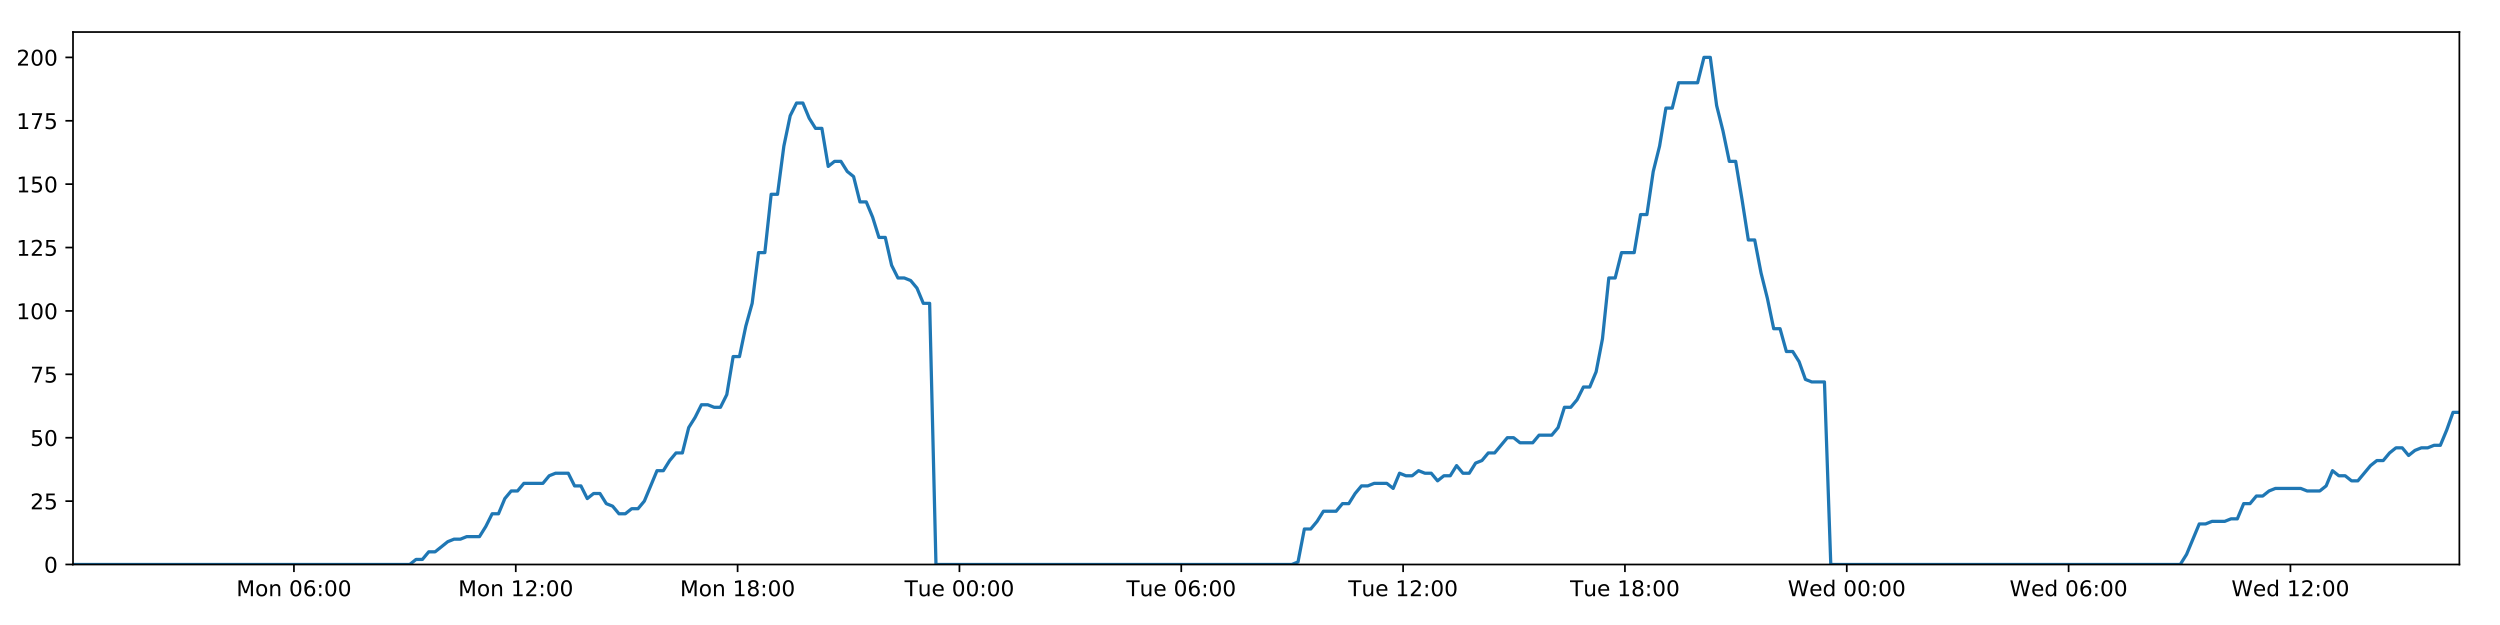
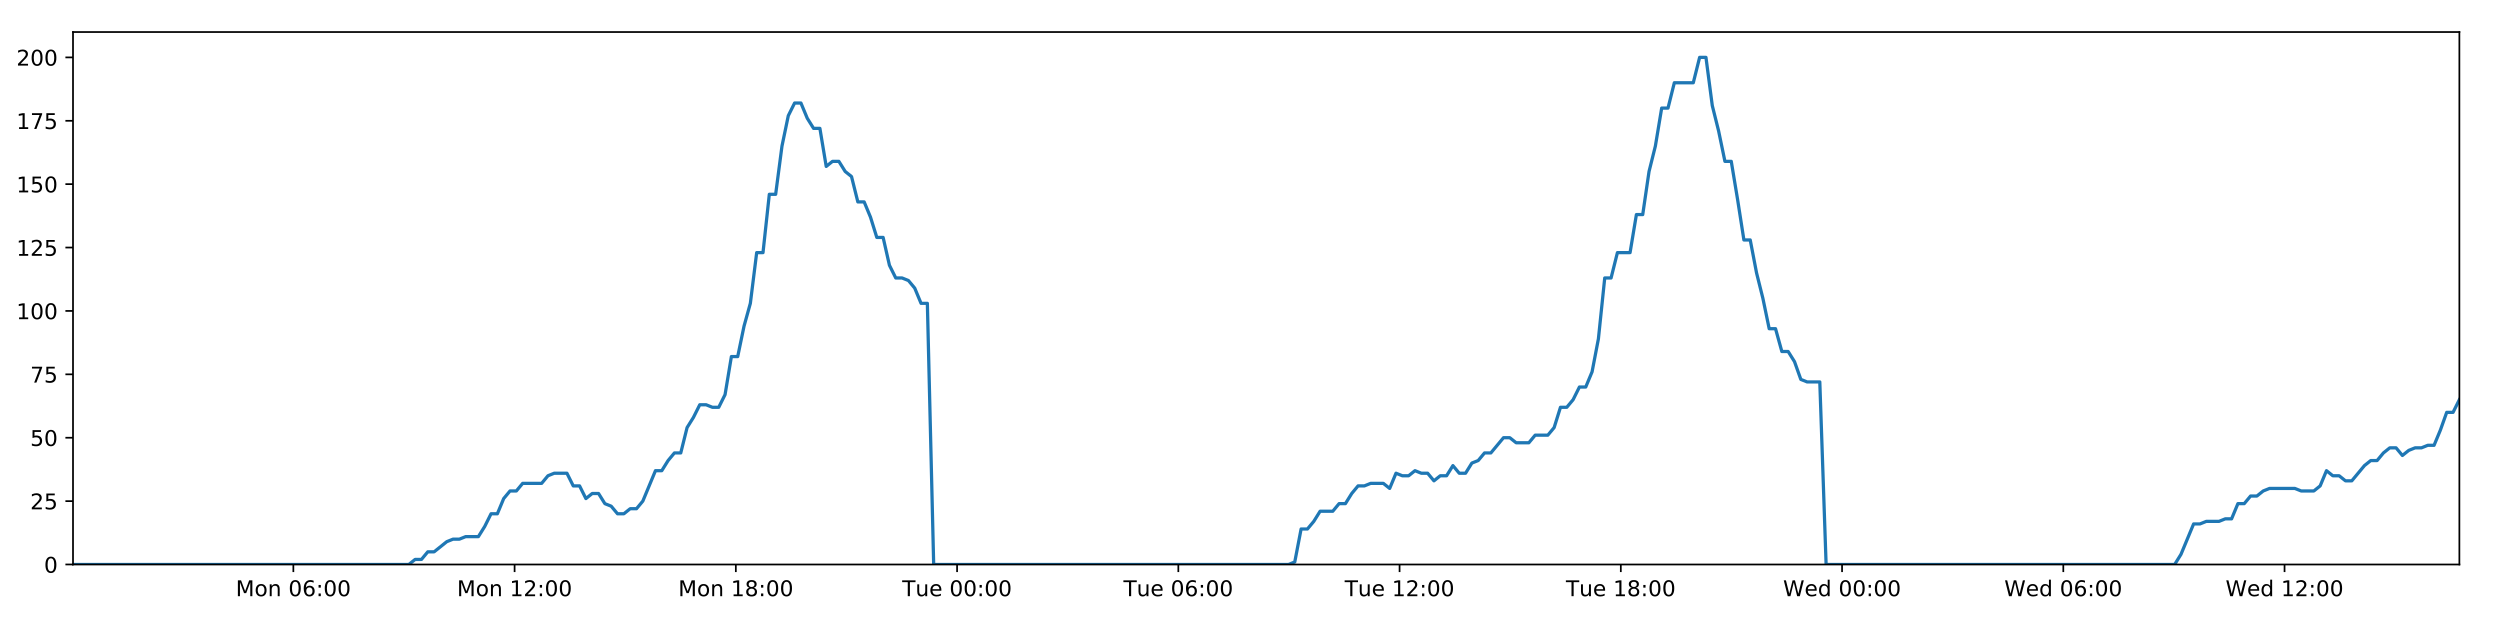
<svg xmlns="http://www.w3.org/2000/svg" xmlns:xlink="http://www.w3.org/1999/xlink" height="288pt" version="1.1" viewBox="0 0 1152 288" width="1152pt">
  <defs>
    <style type="text/css">
*{stroke-linecap:butt;stroke-linejoin:round;}
  </style>
  </defs>
  <g id="figure_1">
    <g id="patch_1">
      <path d="M 0 288  L 1152 288  L 1152 0  L 0 0  z " style="fill:#ffffff;" />
    </g>
    <g id="axes_1">
      <g id="patch_2">
        <path d="M 33.64 260.12  L 1133.28 260.12  L 1133.28 14.76  L 33.64 14.76  z " style="fill:#ffffff;" />
      </g>
      <g id="matplotlib.axis_1">
        <g id="xtick_1">
          <g id="line2d_1">
            <defs>
-               <path d="M 0 0  L 0 3.5  " id="m95b2082d2b" style="stroke:#000000;stroke-width:0.8;" />
-             </defs>
-             <g>
-               <use style="stroke:#000000;stroke-width:0.8;" x="135.446" xlink:href="#m95b2082d2b" y="260.12" />
+               <path d="M 0 0  L 0 3.5  " id="m1c1ac47e6e" style="stroke:#000000;stroke-width:0.8;" />
+             </defs>
+             <g>
+               <use style="stroke:#000000;stroke-width:0.8;" x="135.176" xlink:href="#m1c1ac47e6e" y="260.12" />
            </g>
          </g>
          <g id="text_1">
            <defs>
              <path d="M 9.812 72.906  L 24.516 72.906  L 43.109 23.297  L 61.812 72.906  L 76.516 72.906  L 76.516 0  L 66.891 0  L 66.891 64.016  L 48.094 14.016  L 38.188 14.016  L 19.391 64.016  L 19.391 0  L 9.812 0  z " id="DejaVuSans-77" />
              <path d="M 30.609 48.391  Q 23.391 48.391 19.188 42.75  Q 14.984 37.109 14.984 27.297  Q 14.984 17.484 19.156 11.844  Q 23.344 6.203 30.609 6.203  Q 37.797 6.203 41.984 11.859  Q 46.188 17.531 46.188 27.297  Q 46.188 37.016 41.984 42.703  Q 37.797 48.391 30.609 48.391  z M 30.609 56  Q 42.328 56 49.016 48.375  Q 55.719 40.766 55.719 27.297  Q 55.719 13.875 49.016 6.219  Q 42.328 -1.422 30.609 -1.422  Q 18.844 -1.422 12.172 6.219  Q 5.516 13.875 5.516 27.297  Q 5.516 40.766 12.172 48.375  Q 18.844 56 30.609 56  z " id="DejaVuSans-111" />
              <path d="M 54.891 33.016  L 54.891 0  L 45.906 0  L 45.906 32.719  Q 45.906 40.484 42.875 44.328  Q 39.844 48.188 33.797 48.188  Q 26.516 48.188 22.312 43.547  Q 18.109 38.922 18.109 30.906  L 18.109 0  L 9.078 0  L 9.078 54.688  L 18.109 54.688  L 18.109 46.188  Q 21.344 51.125 25.703 53.562  Q 30.078 56 35.797 56  Q 45.219 56 50.047 50.172  Q 54.891 44.344 54.891 33.016  z " id="DejaVuSans-110" />
              <path id="DejaVuSans-32" />
              <path d="M 31.781 66.406  Q 24.172 66.406 20.328 58.906  Q 16.5 51.422 16.5 36.375  Q 16.5 21.391 20.328 13.891  Q 24.172 6.391 31.781 6.391  Q 39.453 6.391 43.281 13.891  Q 47.125 21.391 47.125 36.375  Q 47.125 51.422 43.281 58.906  Q 39.453 66.406 31.781 66.406  z M 31.781 74.219  Q 44.047 74.219 50.516 64.516  Q 56.984 54.828 56.984 36.375  Q 56.984 17.969 50.516 8.266  Q 44.047 -1.422 31.781 -1.422  Q 19.531 -1.422 13.062 8.266  Q 6.594 17.969 6.594 36.375  Q 6.594 54.828 13.062 64.516  Q 19.531 74.219 31.781 74.219  z " id="DejaVuSans-48" />
              <path d="M 33.016 40.375  Q 26.375 40.375 22.484 35.828  Q 18.609 31.297 18.609 23.391  Q 18.609 15.531 22.484 10.953  Q 26.375 6.391 33.016 6.391  Q 39.656 6.391 43.531 10.953  Q 47.406 15.531 47.406 23.391  Q 47.406 31.297 43.531 35.828  Q 39.656 40.375 33.016 40.375  z M 52.594 71.297  L 52.594 62.312  Q 48.875 64.062 45.094 64.984  Q 41.312 65.922 37.594 65.922  Q 27.828 65.922 22.672 59.328  Q 17.531 52.734 16.797 39.406  Q 19.672 43.656 24.016 45.922  Q 28.375 48.188 33.594 48.188  Q 44.578 48.188 50.953 41.516  Q 57.328 34.859 57.328 23.391  Q 57.328 12.156 50.688 5.359  Q 44.047 -1.422 33.016 -1.422  Q 20.359 -1.422 13.672 8.266  Q 6.984 17.969 6.984 36.375  Q 6.984 53.656 15.188 63.938  Q 23.391 74.219 37.203 74.219  Q 40.922 74.219 44.703 73.484  Q 48.484 72.75 52.594 71.297  z " id="DejaVuSans-54" />
              <path d="M 11.719 12.406  L 22.016 12.406  L 22.016 0  L 11.719 0  z M 11.719 51.703  L 22.016 51.703  L 22.016 39.312  L 11.719 39.312  z " id="DejaVuSans-58" />
            </defs>
-             <g transform="translate(108.9055 274.7184)scale(0.1 -0.1)">
+             <g transform="translate(108.6353 274.7184)scale(0.1 -0.1)">
              <use xlink:href="#DejaVuSans-77" />
              <use x="86.279" xlink:href="#DejaVuSans-111" />
              <use x="147.461" xlink:href="#DejaVuSans-110" />
              <use x="210.84" xlink:href="#DejaVuSans-32" />
              <use x="242.627" xlink:href="#DejaVuSans-48" />
              <use x="306.25" xlink:href="#DejaVuSans-54" />
              <use x="369.873" xlink:href="#DejaVuSans-58" />
              <use x="403.564" xlink:href="#DejaVuSans-48" />
              <use x="467.188" xlink:href="#DejaVuSans-48" />
            </g>
          </g>
        </g>
        <g id="xtick_2">
          <g id="line2d_2">
            <g>
-               <use style="stroke:#000000;stroke-width:0.8;" x="237.667" xlink:href="#m95b2082d2b" y="260.12" />
+               <use style="stroke:#000000;stroke-width:0.8;" x="237.125" xlink:href="#m1c1ac47e6e" y="260.12" />
            </g>
          </g>
          <g id="text_2">
            <defs>
              <path d="M 12.406 8.297  L 28.516 8.297  L 28.516 63.922  L 10.984 60.406  L 10.984 69.391  L 28.422 72.906  L 38.281 72.906  L 38.281 8.297  L 54.391 8.297  L 54.391 0  L 12.406 0  z " id="DejaVuSans-49" />
              <path d="M 19.188 8.297  L 53.609 8.297  L 53.609 0  L 7.328 0  L 7.328 8.297  Q 12.938 14.109 22.625 23.891  Q 32.328 33.688 34.812 36.531  Q 39.547 41.844 41.422 45.531  Q 43.312 49.219 43.312 52.781  Q 43.312 58.594 39.234 62.25  Q 35.156 65.922 28.609 65.922  Q 23.969 65.922 18.812 64.312  Q 13.672 62.703 7.812 59.422  L 7.812 69.391  Q 13.766 71.781 18.938 73  Q 24.125 74.219 28.422 74.219  Q 39.75 74.219 46.484 68.547  Q 53.219 62.891 53.219 53.422  Q 53.219 48.922 51.531 44.891  Q 49.859 40.875 45.406 35.406  Q 44.188 33.984 37.641 27.219  Q 31.109 20.453 19.188 8.297  z " id="DejaVuSans-50" />
            </defs>
-             <g transform="translate(211.126 274.7184)scale(0.1 -0.1)">
+             <g transform="translate(210.5846 274.7184)scale(0.1 -0.1)">
              <use xlink:href="#DejaVuSans-77" />
              <use x="86.279" xlink:href="#DejaVuSans-111" />
              <use x="147.461" xlink:href="#DejaVuSans-110" />
              <use x="210.84" xlink:href="#DejaVuSans-32" />
              <use x="242.627" xlink:href="#DejaVuSans-49" />
              <use x="306.25" xlink:href="#DejaVuSans-50" />
              <use x="369.873" xlink:href="#DejaVuSans-58" />
              <use x="403.564" xlink:href="#DejaVuSans-48" />
              <use x="467.188" xlink:href="#DejaVuSans-48" />
            </g>
          </g>
        </g>
        <g id="xtick_3">
          <g id="line2d_3">
            <g>
-               <use style="stroke:#000000;stroke-width:0.8;" x="339.887" xlink:href="#m95b2082d2b" y="260.12" />
+               <use style="stroke:#000000;stroke-width:0.8;" x="339.074" xlink:href="#m1c1ac47e6e" y="260.12" />
            </g>
          </g>
          <g id="text_3">
            <defs>
              <path d="M 31.781 34.625  Q 24.75 34.625 20.719 30.859  Q 16.703 27.094 16.703 20.516  Q 16.703 13.922 20.719 10.156  Q 24.75 6.391 31.781 6.391  Q 38.812 6.391 42.859 10.172  Q 46.922 13.969 46.922 20.516  Q 46.922 27.094 42.891 30.859  Q 38.875 34.625 31.781 34.625  z M 21.922 38.812  Q 15.578 40.375 12.031 44.719  Q 8.5 49.078 8.5 55.328  Q 8.5 64.062 14.719 69.141  Q 20.953 74.219 31.781 74.219  Q 42.672 74.219 48.875 69.141  Q 55.078 64.062 55.078 55.328  Q 55.078 49.078 51.531 44.719  Q 48 40.375 41.703 38.812  Q 48.828 37.156 52.797 32.312  Q 56.781 27.484 56.781 20.516  Q 56.781 9.906 50.312 4.234  Q 43.844 -1.422 31.781 -1.422  Q 19.734 -1.422 13.25 4.234  Q 6.781 9.906 6.781 20.516  Q 6.781 27.484 10.781 32.312  Q 14.797 37.156 21.922 38.812  z M 18.312 54.391  Q 18.312 48.734 21.844 45.562  Q 25.391 42.391 31.781 42.391  Q 38.141 42.391 41.719 45.562  Q 45.312 48.734 45.312 54.391  Q 45.312 60.062 41.719 63.234  Q 38.141 66.406 31.781 66.406  Q 25.391 66.406 21.844 63.234  Q 18.312 60.062 18.312 54.391  z " id="DejaVuSans-56" />
            </defs>
-             <g transform="translate(313.3466 274.7184)scale(0.1 -0.1)">
+             <g transform="translate(312.5338 274.7184)scale(0.1 -0.1)">
              <use xlink:href="#DejaVuSans-77" />
              <use x="86.279" xlink:href="#DejaVuSans-111" />
              <use x="147.461" xlink:href="#DejaVuSans-110" />
              <use x="210.84" xlink:href="#DejaVuSans-32" />
              <use x="242.627" xlink:href="#DejaVuSans-49" />
              <use x="306.25" xlink:href="#DejaVuSans-56" />
              <use x="369.873" xlink:href="#DejaVuSans-58" />
              <use x="403.564" xlink:href="#DejaVuSans-48" />
              <use x="467.188" xlink:href="#DejaVuSans-48" />
            </g>
          </g>
        </g>
        <g id="xtick_4">
          <g id="line2d_4">
            <g>
-               <use style="stroke:#000000;stroke-width:0.8;" x="442.108" xlink:href="#m95b2082d2b" y="260.12" />
+               <use style="stroke:#000000;stroke-width:0.8;" x="441.024" xlink:href="#m1c1ac47e6e" y="260.12" />
            </g>
          </g>
          <g id="text_4">
            <defs>
              <path d="M -0.297 72.906  L 61.375 72.906  L 61.375 64.594  L 35.5 64.594  L 35.5 0  L 25.594 0  L 25.594 64.594  L -0.297 64.594  z " id="DejaVuSans-84" />
              <path d="M 8.5 21.578  L 8.5 54.688  L 17.484 54.688  L 17.484 21.922  Q 17.484 14.156 20.5 10.266  Q 23.531 6.391 29.594 6.391  Q 36.859 6.391 41.078 11.031  Q 45.312 15.672 45.312 23.688  L 45.312 54.688  L 54.297 54.688  L 54.297 0  L 45.312 0  L 45.312 8.406  Q 42.047 3.422 37.719 1  Q 33.406 -1.422 27.688 -1.422  Q 18.266 -1.422 13.375 4.438  Q 8.5 10.297 8.5 21.578  z M 31.109 56  z " id="DejaVuSans-117" />
              <path d="M 56.203 29.594  L 56.203 25.203  L 14.891 25.203  Q 15.484 15.922 20.484 11.062  Q 25.484 6.203 34.422 6.203  Q 39.594 6.203 44.453 7.469  Q 49.312 8.734 54.109 11.281  L 54.109 2.781  Q 49.266 0.734 44.188 -0.344  Q 39.109 -1.422 33.891 -1.422  Q 20.797 -1.422 13.156 6.188  Q 5.516 13.812 5.516 26.812  Q 5.516 40.234 12.766 48.109  Q 20.016 56 32.328 56  Q 43.359 56 49.781 48.891  Q 56.203 41.797 56.203 29.594  z M 47.219 32.234  Q 47.125 39.594 43.094 43.984  Q 39.062 48.391 32.422 48.391  Q 24.906 48.391 20.391 44.141  Q 15.875 39.891 15.188 32.172  z " id="DejaVuSans-101" />
            </defs>
-             <g transform="translate(416.8218 274.7184)scale(0.1 -0.1)">
+             <g transform="translate(415.7378 274.7184)scale(0.1 -0.1)">
              <use xlink:href="#DejaVuSans-84" />
              <use x="60.85" xlink:href="#DejaVuSans-117" />
              <use x="124.229" xlink:href="#DejaVuSans-101" />
              <use x="185.752" xlink:href="#DejaVuSans-32" />
              <use x="217.539" xlink:href="#DejaVuSans-48" />
              <use x="281.162" xlink:href="#DejaVuSans-48" />
              <use x="344.785" xlink:href="#DejaVuSans-58" />
              <use x="378.477" xlink:href="#DejaVuSans-48" />
              <use x="442.1" xlink:href="#DejaVuSans-48" />
            </g>
          </g>
        </g>
        <g id="xtick_5">
          <g id="line2d_5">
            <g>
-               <use style="stroke:#000000;stroke-width:0.8;" x="544.328" xlink:href="#m95b2082d2b" y="260.12" />
+               <use style="stroke:#000000;stroke-width:0.8;" x="542.973" xlink:href="#m1c1ac47e6e" y="260.12" />
            </g>
          </g>
          <g id="text_5">
-             <g transform="translate(519.0424 274.7184)scale(0.1 -0.1)">
+             <g transform="translate(517.6871 274.7184)scale(0.1 -0.1)">
              <use xlink:href="#DejaVuSans-84" />
              <use x="60.85" xlink:href="#DejaVuSans-117" />
              <use x="124.229" xlink:href="#DejaVuSans-101" />
              <use x="185.752" xlink:href="#DejaVuSans-32" />
              <use x="217.539" xlink:href="#DejaVuSans-48" />
              <use x="281.162" xlink:href="#DejaVuSans-54" />
              <use x="344.785" xlink:href="#DejaVuSans-58" />
              <use x="378.477" xlink:href="#DejaVuSans-48" />
              <use x="442.1" xlink:href="#DejaVuSans-48" />
            </g>
          </g>
        </g>
        <g id="xtick_6">
          <g id="line2d_6">
            <g>
-               <use style="stroke:#000000;stroke-width:0.8;" x="646.549" xlink:href="#m95b2082d2b" y="260.12" />
+               <use style="stroke:#000000;stroke-width:0.8;" x="644.922" xlink:href="#m1c1ac47e6e" y="260.12" />
            </g>
          </g>
          <g id="text_6">
-             <g transform="translate(621.2629 274.7184)scale(0.1 -0.1)">
+             <g transform="translate(619.6364 274.7184)scale(0.1 -0.1)">
              <use xlink:href="#DejaVuSans-84" />
              <use x="60.85" xlink:href="#DejaVuSans-117" />
              <use x="124.229" xlink:href="#DejaVuSans-101" />
              <use x="185.752" xlink:href="#DejaVuSans-32" />
              <use x="217.539" xlink:href="#DejaVuSans-49" />
              <use x="281.162" xlink:href="#DejaVuSans-50" />
              <use x="344.785" xlink:href="#DejaVuSans-58" />
              <use x="378.477" xlink:href="#DejaVuSans-48" />
              <use x="442.1" xlink:href="#DejaVuSans-48" />
            </g>
          </g>
        </g>
        <g id="xtick_7">
          <g id="line2d_7">
            <g>
-               <use style="stroke:#000000;stroke-width:0.8;" x="748.769" xlink:href="#m95b2082d2b" y="260.12" />
+               <use style="stroke:#000000;stroke-width:0.8;" x="746.872" xlink:href="#m1c1ac47e6e" y="260.12" />
            </g>
          </g>
          <g id="text_7">
-             <g transform="translate(723.4835 274.7184)scale(0.1 -0.1)">
+             <g transform="translate(721.5857 274.7184)scale(0.1 -0.1)">
              <use xlink:href="#DejaVuSans-84" />
              <use x="60.85" xlink:href="#DejaVuSans-117" />
              <use x="124.229" xlink:href="#DejaVuSans-101" />
              <use x="185.752" xlink:href="#DejaVuSans-32" />
              <use x="217.539" xlink:href="#DejaVuSans-49" />
              <use x="281.162" xlink:href="#DejaVuSans-56" />
              <use x="344.785" xlink:href="#DejaVuSans-58" />
              <use x="378.477" xlink:href="#DejaVuSans-48" />
              <use x="442.1" xlink:href="#DejaVuSans-48" />
            </g>
          </g>
        </g>
        <g id="xtick_8">
          <g id="line2d_8">
            <g>
-               <use style="stroke:#000000;stroke-width:0.8;" x="850.99" xlink:href="#m95b2082d2b" y="260.12" />
+               <use style="stroke:#000000;stroke-width:0.8;" x="848.821" xlink:href="#m1c1ac47e6e" y="260.12" />
            </g>
          </g>
          <g id="text_8">
            <defs>
              <path d="M 3.328 72.906  L 13.281 72.906  L 28.609 11.281  L 43.891 72.906  L 54.984 72.906  L 70.312 11.281  L 85.594 72.906  L 95.609 72.906  L 77.297 0  L 64.891 0  L 49.516 63.281  L 33.984 0  L 21.578 0  z " id="DejaVuSans-87" />
              <path d="M 45.406 46.391  L 45.406 75.984  L 54.391 75.984  L 54.391 0  L 45.406 0  L 45.406 8.203  Q 42.578 3.328 38.25 0.953  Q 33.938 -1.422 27.875 -1.422  Q 17.969 -1.422 11.734 6.484  Q 5.516 14.406 5.516 27.297  Q 5.516 40.188 11.734 48.094  Q 17.969 56 27.875 56  Q 33.938 56 38.25 53.625  Q 42.578 51.266 45.406 46.391  z M 14.797 27.297  Q 14.797 17.391 18.875 11.75  Q 22.953 6.109 30.078 6.109  Q 37.203 6.109 41.297 11.75  Q 45.406 17.391 45.406 27.297  Q 45.406 37.203 41.297 42.844  Q 37.203 48.484 30.078 48.484  Q 22.953 48.484 18.875 42.844  Q 14.797 37.203 14.797 27.297  z " id="DejaVuSans-100" />
            </defs>
-             <g transform="translate(823.8009 274.7184)scale(0.1 -0.1)">
+             <g transform="translate(821.6318 274.7184)scale(0.1 -0.1)">
              <use xlink:href="#DejaVuSans-87" />
              <use x="98.799" xlink:href="#DejaVuSans-101" />
              <use x="160.322" xlink:href="#DejaVuSans-100" />
              <use x="223.799" xlink:href="#DejaVuSans-32" />
              <use x="255.586" xlink:href="#DejaVuSans-48" />
              <use x="319.209" xlink:href="#DejaVuSans-48" />
              <use x="382.832" xlink:href="#DejaVuSans-58" />
              <use x="416.523" xlink:href="#DejaVuSans-48" />
              <use x="480.146" xlink:href="#DejaVuSans-48" />
            </g>
          </g>
        </g>
        <g id="xtick_9">
          <g id="line2d_9">
            <g>
-               <use style="stroke:#000000;stroke-width:0.8;" x="953.211" xlink:href="#m95b2082d2b" y="260.12" />
+               <use style="stroke:#000000;stroke-width:0.8;" x="950.77" xlink:href="#m1c1ac47e6e" y="260.12" />
            </g>
          </g>
          <g id="text_9">
-             <g transform="translate(926.0215 274.7184)scale(0.1 -0.1)">
+             <g transform="translate(923.5811 274.7184)scale(0.1 -0.1)">
              <use xlink:href="#DejaVuSans-87" />
              <use x="98.799" xlink:href="#DejaVuSans-101" />
              <use x="160.322" xlink:href="#DejaVuSans-100" />
              <use x="223.799" xlink:href="#DejaVuSans-32" />
              <use x="255.586" xlink:href="#DejaVuSans-48" />
              <use x="319.209" xlink:href="#DejaVuSans-54" />
              <use x="382.832" xlink:href="#DejaVuSans-58" />
              <use x="416.523" xlink:href="#DejaVuSans-48" />
              <use x="480.146" xlink:href="#DejaVuSans-48" />
            </g>
          </g>
        </g>
        <g id="xtick_10">
          <g id="line2d_10">
            <g>
-               <use style="stroke:#000000;stroke-width:0.8;" x="1055.431" xlink:href="#m95b2082d2b" y="260.12" />
+               <use style="stroke:#000000;stroke-width:0.8;" x="1052.719" xlink:href="#m1c1ac47e6e" y="260.12" />
            </g>
          </g>
          <g id="text_10">
-             <g transform="translate(1028.242 274.7184)scale(0.1 -0.1)">
+             <g transform="translate(1025.53 274.7184)scale(0.1 -0.1)">
              <use xlink:href="#DejaVuSans-87" />
              <use x="98.799" xlink:href="#DejaVuSans-101" />
              <use x="160.322" xlink:href="#DejaVuSans-100" />
              <use x="223.799" xlink:href="#DejaVuSans-32" />
              <use x="255.586" xlink:href="#DejaVuSans-49" />
              <use x="319.209" xlink:href="#DejaVuSans-50" />
              <use x="382.832" xlink:href="#DejaVuSans-58" />
              <use x="416.523" xlink:href="#DejaVuSans-48" />
              <use x="480.146" xlink:href="#DejaVuSans-48" />
            </g>
          </g>
        </g>
      </g>
      <g id="matplotlib.axis_2">
        <g id="ytick_1">
          <g id="line2d_11">
            <defs>
-               <path d="M 0 0  L -3.5 0  " id="m9bd239862b" style="stroke:#000000;stroke-width:0.8;" />
-             </defs>
-             <g>
-               <use style="stroke:#000000;stroke-width:0.8;" x="33.64" xlink:href="#m9bd239862b" y="260.12" />
+               <path d="M 0 0  L -3.5 0  " id="md27e46f264" style="stroke:#000000;stroke-width:0.8;" />
+             </defs>
+             <g>
+               <use style="stroke:#000000;stroke-width:0.8;" x="33.64" xlink:href="#md27e46f264" y="260.12" />
            </g>
          </g>
          <g id="text_11">
            <g transform="translate(20.2775 263.9192)scale(0.1 -0.1)">
              <use xlink:href="#DejaVuSans-48" />
            </g>
          </g>
        </g>
        <g id="ytick_2">
          <g id="line2d_12">
            <g>
-               <use style="stroke:#000000;stroke-width:0.8;" x="33.64" xlink:href="#m9bd239862b" y="230.91" />
+               <use style="stroke:#000000;stroke-width:0.8;" x="33.64" xlink:href="#md27e46f264" y="230.91" />
            </g>
          </g>
          <g id="text_12">
            <defs>
              <path d="M 10.797 72.906  L 49.516 72.906  L 49.516 64.594  L 19.828 64.594  L 19.828 46.734  Q 21.969 47.469 24.109 47.828  Q 26.266 48.188 28.422 48.188  Q 40.625 48.188 47.75 41.5  Q 54.891 34.812 54.891 23.391  Q 54.891 11.625 47.562 5.094  Q 40.234 -1.422 26.906 -1.422  Q 22.312 -1.422 17.547 -0.641  Q 12.797 0.141 7.719 1.703  L 7.719 11.625  Q 12.109 9.234 16.797 8.062  Q 21.484 6.891 26.703 6.891  Q 35.156 6.891 40.078 11.328  Q 45.016 15.766 45.016 23.391  Q 45.016 31 40.078 35.438  Q 35.156 39.891 26.703 39.891  Q 22.75 39.891 18.812 39.016  Q 14.891 38.141 10.797 36.281  z " id="DejaVuSans-53" />
            </defs>
            <g transform="translate(13.915 234.7097)scale(0.1 -0.1)">
              <use xlink:href="#DejaVuSans-50" />
              <use x="63.623" xlink:href="#DejaVuSans-53" />
            </g>
          </g>
        </g>
        <g id="ytick_3">
          <g id="line2d_13">
            <g>
-               <use style="stroke:#000000;stroke-width:0.8;" x="33.64" xlink:href="#m9bd239862b" y="201.701" />
+               <use style="stroke:#000000;stroke-width:0.8;" x="33.64" xlink:href="#md27e46f264" y="201.701" />
            </g>
          </g>
          <g id="text_13">
            <g transform="translate(13.915 205.5002)scale(0.1 -0.1)">
              <use xlink:href="#DejaVuSans-53" />
              <use x="63.623" xlink:href="#DejaVuSans-48" />
            </g>
          </g>
        </g>
        <g id="ytick_4">
          <g id="line2d_14">
            <g>
-               <use style="stroke:#000000;stroke-width:0.8;" x="33.64" xlink:href="#m9bd239862b" y="172.491" />
+               <use style="stroke:#000000;stroke-width:0.8;" x="33.64" xlink:href="#md27e46f264" y="172.491" />
            </g>
          </g>
          <g id="text_14">
            <defs>
              <path d="M 8.203 72.906  L 55.078 72.906  L 55.078 68.703  L 28.609 0  L 18.312 0  L 43.219 64.594  L 8.203 64.594  z " id="DejaVuSans-55" />
            </defs>
            <g transform="translate(13.915 176.2906)scale(0.1 -0.1)">
              <use xlink:href="#DejaVuSans-55" />
              <use x="63.623" xlink:href="#DejaVuSans-53" />
            </g>
          </g>
        </g>
        <g id="ytick_5">
          <g id="line2d_15">
            <g>
-               <use style="stroke:#000000;stroke-width:0.8;" x="33.64" xlink:href="#m9bd239862b" y="143.282" />
+               <use style="stroke:#000000;stroke-width:0.8;" x="33.64" xlink:href="#md27e46f264" y="143.282" />
            </g>
          </g>
          <g id="text_15">
            <g transform="translate(7.5525 147.0811)scale(0.1 -0.1)">
              <use xlink:href="#DejaVuSans-49" />
              <use x="63.623" xlink:href="#DejaVuSans-48" />
              <use x="127.246" xlink:href="#DejaVuSans-48" />
            </g>
          </g>
        </g>
        <g id="ytick_6">
          <g id="line2d_16">
            <g>
-               <use style="stroke:#000000;stroke-width:0.8;" x="33.64" xlink:href="#m9bd239862b" y="114.072" />
+               <use style="stroke:#000000;stroke-width:0.8;" x="33.64" xlink:href="#md27e46f264" y="114.072" />
            </g>
          </g>
          <g id="text_16">
            <g transform="translate(7.5525 117.8716)scale(0.1 -0.1)">
              <use xlink:href="#DejaVuSans-49" />
              <use x="63.623" xlink:href="#DejaVuSans-50" />
              <use x="127.246" xlink:href="#DejaVuSans-53" />
            </g>
          </g>
        </g>
        <g id="ytick_7">
          <g id="line2d_17">
            <g>
-               <use style="stroke:#000000;stroke-width:0.8;" x="33.64" xlink:href="#m9bd239862b" y="84.863" />
+               <use style="stroke:#000000;stroke-width:0.8;" x="33.64" xlink:href="#md27e46f264" y="84.863" />
            </g>
          </g>
          <g id="text_17">
            <g transform="translate(7.5525 88.66208)scale(0.1 -0.1)">
              <use xlink:href="#DejaVuSans-49" />
              <use x="63.623" xlink:href="#DejaVuSans-53" />
              <use x="127.246" xlink:href="#DejaVuSans-48" />
            </g>
          </g>
        </g>
        <g id="ytick_8">
          <g id="line2d_18">
            <g>
-               <use style="stroke:#000000;stroke-width:0.8;" x="33.64" xlink:href="#m9bd239862b" y="55.653" />
+               <use style="stroke:#000000;stroke-width:0.8;" x="33.64" xlink:href="#md27e46f264" y="55.653" />
            </g>
          </g>
          <g id="text_18">
            <g transform="translate(7.5525 59.45255)scale(0.1 -0.1)">
              <use xlink:href="#DejaVuSans-49" />
              <use x="63.623" xlink:href="#DejaVuSans-55" />
              <use x="127.246" xlink:href="#DejaVuSans-53" />
            </g>
          </g>
        </g>
        <g id="ytick_9">
          <g id="line2d_19">
            <g>
-               <use style="stroke:#000000;stroke-width:0.8;" x="33.64" xlink:href="#m9bd239862b" y="26.444" />
+               <use style="stroke:#000000;stroke-width:0.8;" x="33.64" xlink:href="#md27e46f264" y="26.444" />
            </g>
          </g>
          <g id="text_19">
            <g transform="translate(7.5525 30.24303)scale(0.1 -0.1)">
              <use xlink:href="#DejaVuSans-50" />
              <use x="63.623" xlink:href="#DejaVuSans-48" />
              <use x="127.246" xlink:href="#DejaVuSans-48" />
            </g>
          </g>
        </g>
      </g>
      <g id="line2d_20">
-         <path clip-path="url(#p9758b18071)" d="M 33.64 260.12  L 188.787 260.12  L 191.71 257.783  L 194.635 257.783  L 197.56 254.278  L 200.485 254.278  L 206.328 249.605  L 209.252 248.436  L 212.173 248.436  L 215.094 247.268  L 220.939 247.268  L 223.862 242.594  L 226.783 236.752  L 229.704 236.752  L 232.627 229.742  L 235.553 226.237  L 238.475 226.237  L 241.397 222.732  L 250.16 222.732  L 253.081 219.227  L 256.001 218.058  L 261.846 218.058  L 264.767 223.9  L 267.689 223.9  L 270.614 229.742  L 273.535 227.405  L 276.458 227.405  L 279.378 232.079  L 282.299 233.247  L 285.222 236.752  L 288.144 236.752  L 291.07 234.416  L 293.988 234.416  L 296.91 230.91  L 302.75 216.89  L 305.669 216.89  L 308.59 212.216  L 311.513 208.711  L 314.438 208.711  L 317.358 197.027  L 320.291 192.354  L 323.223 186.512  L 326.143 186.512  L 329.065 187.68  L 331.985 187.68  L 334.908 181.838  L 337.829 164.313  L 340.749 164.313  L 343.67 150.292  L 346.593 139.777  L 349.516 116.409  L 352.436 116.409  L 355.356 89.536  L 358.282 89.536  L 361.202 67.337  L 364.122 53.317  L 367.041 47.475  L 369.961 47.475  L 372.881 54.485  L 375.801 59.158  L 378.723 59.158  L 381.645 76.684  L 384.564 74.347  L 387.49 74.347  L 390.413 79.021  L 393.332 81.358  L 396.257 93.042  L 399.176 93.042  L 402.096 100.052  L 405.015 109.399  L 407.934 109.399  L 410.855 122.251  L 413.775 128.093  L 416.699 128.093  L 419.618 129.261  L 422.538 132.766  L 425.458 139.777  L 428.376 139.777  L 431.293 260.12  L 595.252 260.12  L 598.125 258.952  L 601.053 243.763  L 603.98 243.763  L 606.907 240.258  L 609.828 235.584  L 615.68 235.584  L 618.602 232.079  L 621.522 232.079  L 624.444 227.405  L 627.367 223.9  L 630.285 223.9  L 633.21 222.732  L 639.05 222.732  L 641.971 225.069  L 644.898 218.058  L 647.824 219.227  L 650.743 219.227  L 653.665 216.89  L 656.587 218.058  L 659.51 218.058  L 662.43 221.563  L 665.349 219.227  L 668.271 219.227  L 671.195 214.553  L 674.115 218.058  L 677.033 218.058  L 679.952 213.385  L 682.878 212.216  L 685.803 208.711  L 688.726 208.711  L 694.566 201.701  L 697.49 201.701  L 700.415 204.038  L 706.276 204.038  L 709.194 200.533  L 715.04 200.533  L 717.965 197.027  L 720.887 187.68  L 723.807 187.68  L 726.726 184.175  L 729.647 178.333  L 732.568 178.333  L 735.494 171.323  L 738.415 156.134  L 741.338 128.093  L 744.267 128.093  L 747.199 116.409  L 753.04 116.409  L 755.969 98.883  L 758.891 98.883  L 761.811 79.021  L 764.73 67.337  L 767.65 49.811  L 770.571 49.811  L 773.494 38.128  L 782.254 38.128  L 785.181 26.444  L 788.107 26.444  L 791.026 48.643  L 793.947 60.327  L 796.868 74.347  L 799.794 74.347  L 802.714 91.873  L 805.634 110.567  L 808.561 110.567  L 811.481 125.756  L 814.401 137.44  L 817.32 151.461  L 820.248 151.461  L 823.169 161.976  L 826.091 161.976  L 829.019 166.65  L 831.938 174.828  L 834.86 175.997  L 840.703 175.997  L 843.622 260.12  L 1004.657 260.12  L 1007.577 255.446  L 1013.419 241.426  L 1016.345 241.426  L 1019.266 240.258  L 1025.116 240.258  L 1028.037 239.089  L 1030.957 239.089  L 1033.882 232.079  L 1036.807 232.079  L 1039.728 228.574  L 1042.653 228.574  L 1045.575 226.237  L 1048.499 225.069  L 1060.191 225.069  L 1063.124 226.237  L 1068.964 226.237  L 1071.884 223.9  L 1074.808 216.89  L 1077.728 219.227  L 1080.654 219.227  L 1083.58 221.563  L 1086.499 221.563  L 1092.341 214.553  L 1095.267 212.216  L 1098.192 212.216  L 1101.112 208.711  L 1104.036 206.374  L 1106.962 206.374  L 1109.883 209.88  L 1112.807 207.543  L 1115.731 206.374  L 1118.657 206.374  L 1121.585 205.206  L 1124.506 205.206  L 1127.428 198.196  L 1130.352 190.017  L 1133.28 190.017  L 1133.28 190.017  " style="fill:none;stroke:#1f77b4;stroke-linecap:square;stroke-width:1.5;" />
+         <path clip-path="url(#pbb5fa584f4)" d="M 33.64 260.12  L 188.375 260.12  L 191.291 257.783  L 194.208 257.783  L 197.125 254.278  L 200.042 254.278  L 205.87 249.605  L 208.786 248.436  L 211.699 248.436  L 214.613 247.268  L 220.441 247.268  L 223.357 242.594  L 226.271 236.752  L 229.184 236.752  L 232.099 229.742  L 235.017 226.237  L 237.931 226.237  L 240.846 222.732  L 249.586 222.732  L 252.499 219.227  L 255.411 218.058  L 261.24 218.058  L 264.154 223.9  L 267.067 223.9  L 269.985 229.742  L 272.898 227.405  L 275.813 227.405  L 278.726 232.079  L 281.639 233.247  L 284.554 236.752  L 287.469 236.752  L 290.387 234.416  L 293.298 234.416  L 296.211 230.91  L 302.036 216.89  L 304.948 216.89  L 307.861 212.216  L 310.775 208.711  L 313.693 208.711  L 316.605 197.027  L 319.53 192.354  L 322.454 186.512  L 325.366 186.512  L 328.281 187.68  L 331.194 187.68  L 334.108 181.838  L 337.022 164.313  L 339.934 164.313  L 342.847 150.292  L 345.762 139.777  L 348.678 116.409  L 351.59 116.409  L 354.502 89.536  L 357.42 89.536  L 360.332 67.337  L 363.245 53.317  L 366.156 47.475  L 369.068 47.475  L 371.981 54.485  L 374.893 59.158  L 377.807 59.158  L 380.722 76.684  L 383.633 74.347  L 386.551 74.347  L 389.466 79.021  L 392.378 81.358  L 395.294 93.042  L 398.206 93.042  L 401.118 100.052  L 404.03 109.399  L 406.94 109.399  L 409.854 122.251  L 412.766 128.093  L 415.683 128.093  L 418.593 129.261  L 421.506 132.766  L 424.418 139.777  L 427.328 139.777  L 430.238 260.12  L 593.761 260.12  L 596.627 258.952  L 599.547 243.763  L 602.467 243.763  L 605.386 240.258  L 608.299 235.584  L 614.136 235.584  L 617.049 232.079  L 619.962 232.079  L 622.877 227.405  L 625.791 223.9  L 628.702 223.9  L 631.619 222.732  L 637.443 222.732  L 640.357 225.069  L 643.276 218.058  L 646.194 219.227  L 649.105 219.227  L 652.02 216.89  L 654.934 218.058  L 657.849 218.058  L 660.761 221.563  L 663.672 219.227  L 666.587 219.227  L 669.503 214.553  L 672.415 218.058  L 675.326 218.058  L 678.237 213.385  L 681.155 212.216  L 684.072 208.711  L 686.988 208.711  L 692.812 201.701  L 695.729 201.701  L 698.646 204.038  L 704.491 204.038  L 707.401 200.533  L 713.232 200.533  L 716.149 197.027  L 719.063 187.68  L 721.975 187.68  L 724.887 184.175  L 727.8 178.333  L 730.713 178.333  L 733.631 171.323  L 736.545 156.134  L 739.459 128.093  L 742.381 128.093  L 745.306 116.409  L 751.131 116.409  L 754.053 98.883  L 756.966 98.883  L 759.878 79.021  L 762.79 67.337  L 765.702 49.811  L 768.615 49.811  L 771.531 38.128  L 780.267 38.128  L 783.186 26.444  L 786.105 26.444  L 789.016 48.643  L 791.93 60.327  L 794.842 74.347  L 797.761 74.347  L 800.673 91.873  L 803.585 110.567  L 806.505 110.567  L 809.416 125.756  L 812.329 137.44  L 815.241 151.461  L 818.161 151.461  L 821.073 161.976  L 823.988 161.976  L 826.908 166.65  L 829.82 174.828  L 832.734 175.997  L 838.562 175.997  L 841.472 260.12  L 1002.08 260.12  L 1004.992 255.446  L 1010.819 241.426  L 1013.737 241.426  L 1016.65 240.258  L 1022.485 240.258  L 1025.398 239.089  L 1028.31 239.089  L 1031.228 232.079  L 1034.144 232.079  L 1037.058 228.574  L 1039.975 228.574  L 1042.89 226.237  L 1045.806 225.069  L 1057.466 225.069  L 1060.392 226.237  L 1066.217 226.237  L 1069.129 223.9  L 1072.045 216.89  L 1074.957 219.227  L 1077.876 219.227  L 1080.793 221.563  L 1083.705 221.563  L 1089.531 214.553  L 1092.45 212.216  L 1095.367 212.216  L 1098.279 208.711  L 1101.196 206.374  L 1104.113 206.374  L 1107.027 209.88  L 1109.943 207.543  L 1112.859 206.374  L 1115.778 206.374  L 1118.698 205.206  L 1121.611 205.206  L 1124.525 198.196  L 1127.441 190.017  L 1130.362 190.017  L 1133.28 184.175  L 1133.28 184.175  " style="fill:none;stroke:#1f77b4;stroke-linecap:square;stroke-width:1.5;" />
      </g>
      <g id="patch_3">
        <path d="M 33.64 260.12  L 33.64 14.76  " style="fill:none;stroke:#000000;stroke-linecap:square;stroke-linejoin:miter;stroke-width:0.8;" />
      </g>
      <g id="patch_4">
        <path d="M 1133.28 260.12  L 1133.28 14.76  " style="fill:none;stroke:#000000;stroke-linecap:square;stroke-linejoin:miter;stroke-width:0.8;" />
      </g>
      <g id="patch_5">
        <path d="M 33.64 260.12  L 1133.28 260.12  " style="fill:none;stroke:#000000;stroke-linecap:square;stroke-linejoin:miter;stroke-width:0.8;" />
      </g>
      <g id="patch_6">
        <path d="M 33.64 14.76  L 1133.28 14.76  " style="fill:none;stroke:#000000;stroke-linecap:square;stroke-linejoin:miter;stroke-width:0.8;" />
      </g>
    </g>
  </g>
  <defs>
-     <clipPath id="p9758b18071">
+     <clipPath id="pbb5fa584f4">
      <rect height="245.36" width="1099.64" x="33.64" y="14.76" />
    </clipPath>
  </defs>
</svg>
